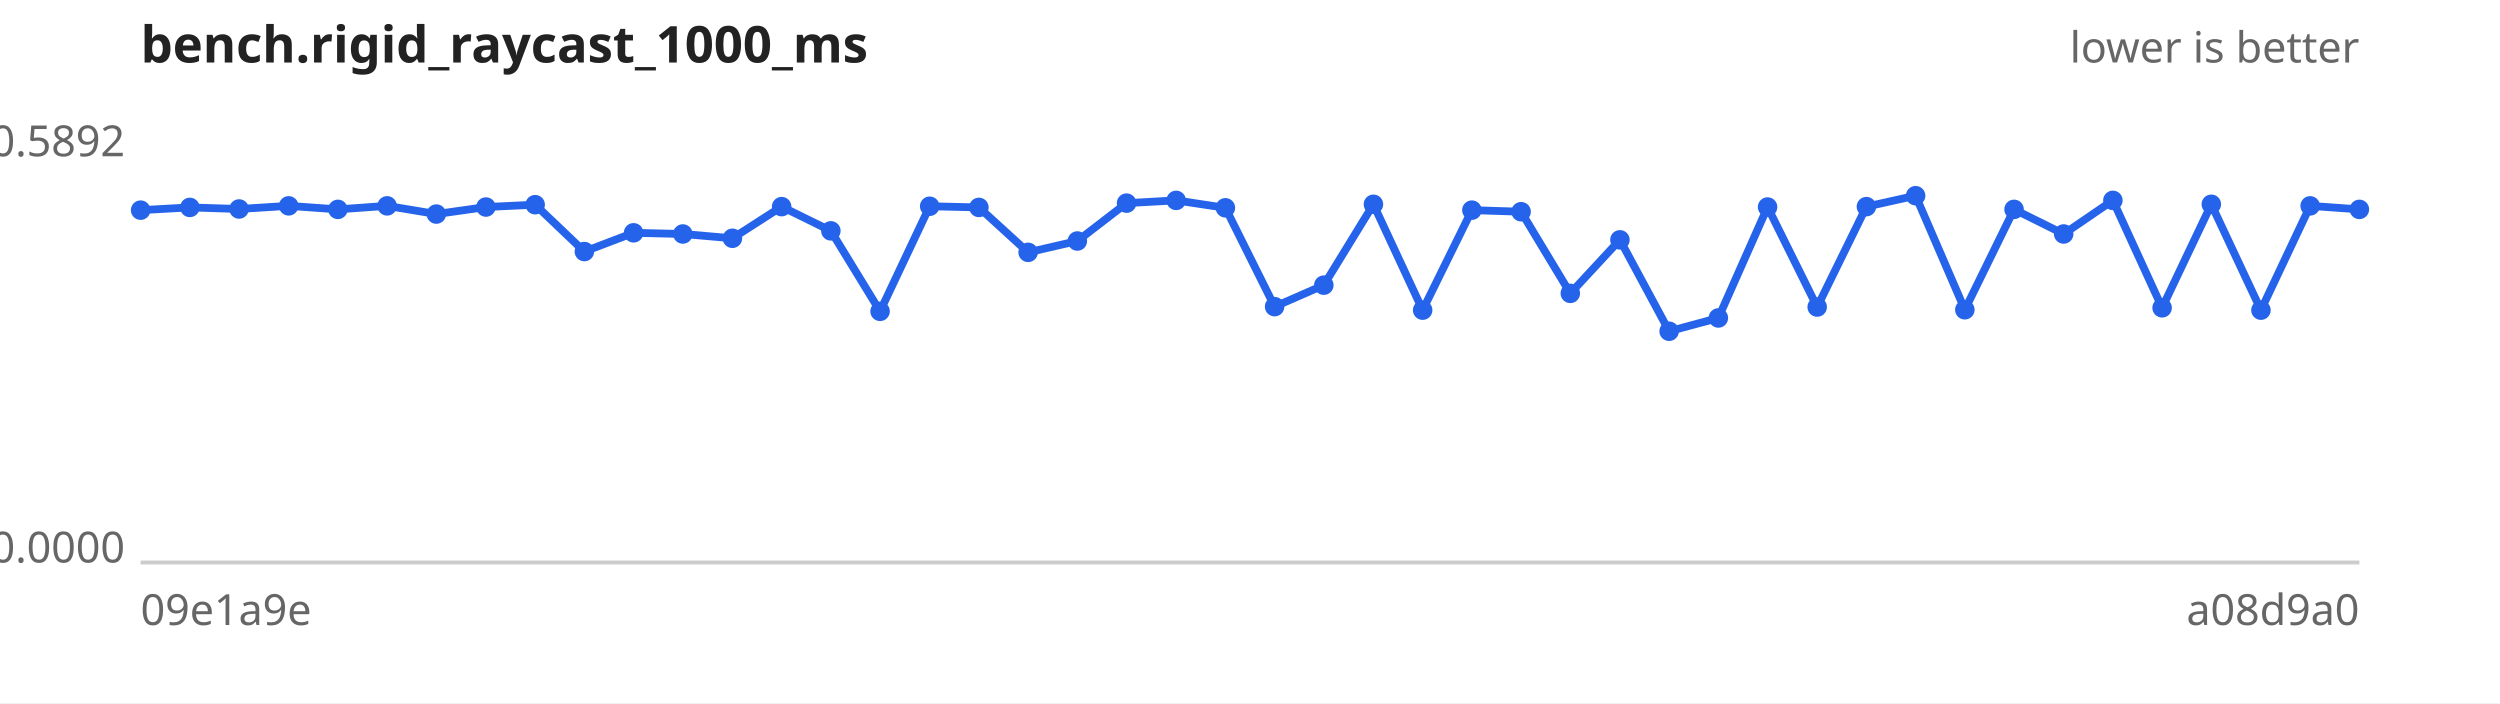
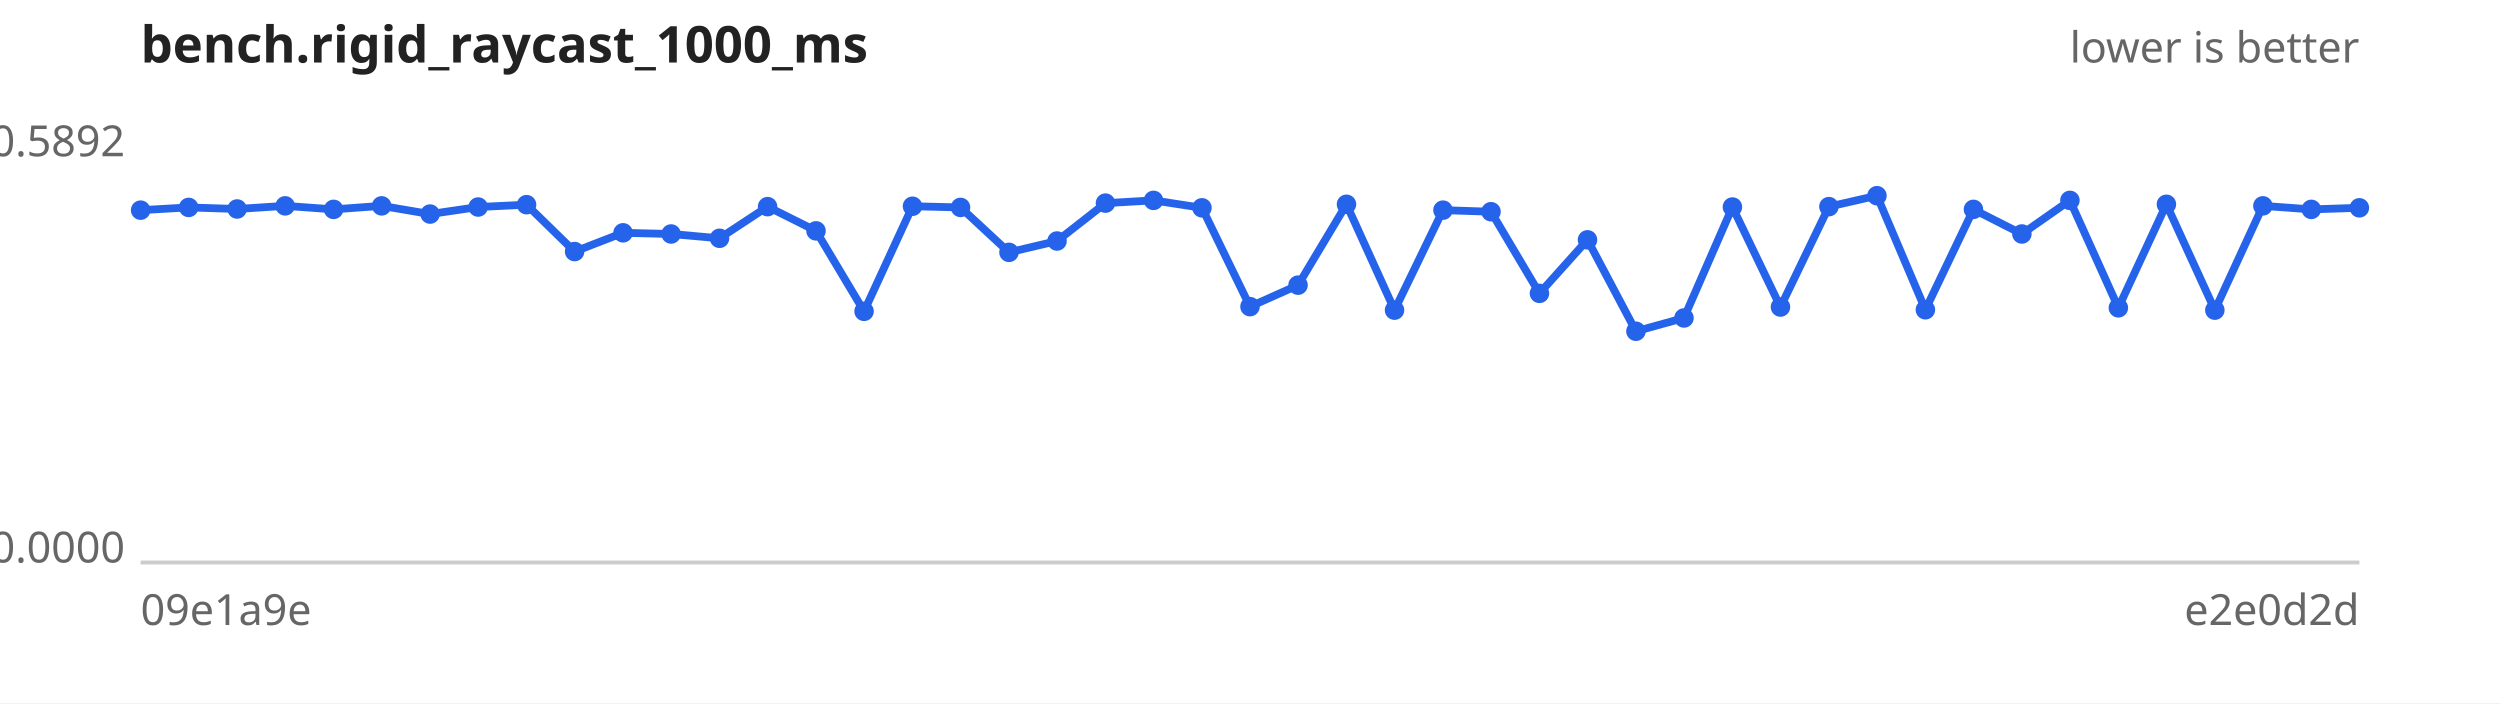
<svg xmlns="http://www.w3.org/2000/svg" width="640" height="180" viewBox="0 0 640 180" font-family="sans-serif" font-size="11">
  <rect width="640" height="180" fill="#ffffff" />
  <text x="36" y="16" font-size="13" font-weight="bold" fill="#222">bench.rigid_raycast_1000_ms</text>
  <text x="604" y="16" text-anchor="end" fill="#666">lower is better</text>
  <line x1="36" y1="144" x2="604" y2="144" stroke="#ccc" />
  <text x="32" y="40.0" text-anchor="end" fill="#666">0.5892</text>
  <text x="32" y="144.0" text-anchor="end" fill="#666">0.0000</text>
  <text x="36" y="160" fill="#666">09e1a9e</text>
-   <text x="604" y="160" text-anchor="end" fill="#666">a08d9a0</text>
-   <path d="M36.0,53.8 L48.6,53.1 L61.2,53.5 L73.9,52.7 L86.5,53.6 L99.1,52.7 L111.7,54.8 L124.4,53.0 L137.0,52.4 L149.6,64.4 L162.2,59.6 L174.8,59.9 L187.5,61.0 L200.1,52.9 L212.7,59.1 L225.3,79.7 L238.0,52.8 L250.6,53.1 L263.2,64.6 L275.8,61.7 L288.4,52.0 L301.1,51.3 L313.7,53.2 L326.3,78.5 L338.9,73.0 L351.6,52.3 L364.2,79.4 L376.8,53.8 L389.4,54.2 L402.0,75.1 L414.7,61.4 L427.3,84.8 L439.9,81.4 L452.5,53.0 L465.2,78.6 L477.8,52.9 L490.4,50.1 L503.0,79.3 L515.6,53.6 L528.3,59.9 L540.9,51.3 L553.5,78.8 L566.1,52.3 L578.8,79.4 L591.4,52.7 L604.0,53.6" fill="none" stroke="#2563eb" stroke-width="2" />
+   <text x="604" y="160" text-anchor="end" fill="#666">e2e0d2d</text>
+   <path d="M36.0,53.8 L48.3,53.1 L60.7,53.5 L73.0,52.7 L85.4,53.6 L97.7,52.7 L110.1,54.8 L122.4,53.0 L134.8,52.4 L147.1,64.4 L159.5,59.6 L171.8,59.9 L184.2,61.0 L196.5,52.9 L208.9,59.1 L221.2,79.7 L233.6,52.8 L245.9,53.1 L258.3,64.6 L270.6,61.7 L283.0,52.0 L295.3,51.3 L307.7,53.2 L320.0,78.5 L332.3,73.0 L344.7,52.3 L357.0,79.4 L369.4,53.8 L381.7,54.2 L394.1,75.1 L406.4,61.4 L418.8,84.8 L431.1,81.4 L443.5,53.0 L455.8,78.6 L468.2,52.9 L480.5,50.1 L492.9,79.3 L505.2,53.6 L517.6,59.9 L529.9,51.3 L542.3,78.8 L554.6,52.3 L567.0,79.4 L579.3,52.7 L591.7,53.6 L604.0,53.2" fill="none" stroke="#2563eb" stroke-width="2" />
  <g fill="#2563eb">
    <circle cx="36.0" cy="53.8" r="2.5" />
-     <circle cx="48.6" cy="53.1" r="2.5" />
-     <circle cx="61.2" cy="53.5" r="2.5" />
-     <circle cx="73.9" cy="52.7" r="2.5" />
-     <circle cx="86.5" cy="53.6" r="2.5" />
-     <circle cx="99.1" cy="52.7" r="2.5" />
-     <circle cx="111.7" cy="54.8" r="2.5" />
-     <circle cx="124.4" cy="53.0" r="2.5" />
-     <circle cx="137.0" cy="52.4" r="2.5" />
-     <circle cx="149.6" cy="64.4" r="2.5" />
-     <circle cx="162.2" cy="59.6" r="2.5" />
-     <circle cx="174.8" cy="59.9" r="2.5" />
-     <circle cx="187.5" cy="61.0" r="2.5" />
-     <circle cx="200.1" cy="52.9" r="2.5" />
-     <circle cx="212.7" cy="59.1" r="2.5" />
-     <circle cx="225.3" cy="79.7" r="2.5" />
-     <circle cx="238.0" cy="52.8" r="2.5" />
-     <circle cx="250.6" cy="53.1" r="2.5" />
-     <circle cx="263.2" cy="64.6" r="2.5" />
-     <circle cx="275.8" cy="61.7" r="2.5" />
-     <circle cx="288.4" cy="52.0" r="2.5" />
-     <circle cx="301.1" cy="51.3" r="2.5" />
-     <circle cx="313.7" cy="53.2" r="2.5" />
-     <circle cx="326.3" cy="78.5" r="2.5" />
-     <circle cx="338.9" cy="73.0" r="2.5" />
-     <circle cx="351.6" cy="52.3" r="2.5" />
-     <circle cx="364.2" cy="79.4" r="2.5" />
-     <circle cx="376.8" cy="53.8" r="2.5" />
-     <circle cx="389.4" cy="54.2" r="2.5" />
-     <circle cx="402.0" cy="75.1" r="2.5" />
-     <circle cx="414.7" cy="61.4" r="2.5" />
-     <circle cx="427.3" cy="84.8" r="2.5" />
-     <circle cx="439.9" cy="81.4" r="2.5" />
-     <circle cx="452.5" cy="53.0" r="2.5" />
-     <circle cx="465.2" cy="78.6" r="2.5" />
-     <circle cx="477.8" cy="52.9" r="2.5" />
-     <circle cx="490.4" cy="50.1" r="2.5" />
-     <circle cx="503.0" cy="79.3" r="2.5" />
-     <circle cx="515.6" cy="53.6" r="2.5" />
-     <circle cx="528.3" cy="59.9" r="2.5" />
-     <circle cx="540.9" cy="51.3" r="2.5" />
-     <circle cx="553.5" cy="78.8" r="2.5" />
-     <circle cx="566.1" cy="52.3" r="2.5" />
-     <circle cx="578.8" cy="79.4" r="2.5" />
-     <circle cx="591.4" cy="52.7" r="2.5" />
-     <circle cx="604.0" cy="53.6" r="2.5" />
+     <circle cx="48.3" cy="53.1" r="2.5" />
+     <circle cx="60.7" cy="53.5" r="2.5" />
+     <circle cx="73.0" cy="52.7" r="2.5" />
+     <circle cx="85.4" cy="53.6" r="2.5" />
+     <circle cx="97.7" cy="52.7" r="2.5" />
+     <circle cx="110.1" cy="54.8" r="2.5" />
+     <circle cx="122.4" cy="53.0" r="2.5" />
+     <circle cx="134.8" cy="52.4" r="2.5" />
+     <circle cx="147.1" cy="64.4" r="2.5" />
+     <circle cx="159.5" cy="59.6" r="2.5" />
+     <circle cx="171.8" cy="59.9" r="2.5" />
+     <circle cx="184.2" cy="61.0" r="2.5" />
+     <circle cx="196.5" cy="52.9" r="2.5" />
+     <circle cx="208.9" cy="59.1" r="2.5" />
+     <circle cx="221.2" cy="79.7" r="2.5" />
+     <circle cx="233.6" cy="52.8" r="2.5" />
+     <circle cx="245.9" cy="53.1" r="2.5" />
+     <circle cx="258.3" cy="64.6" r="2.5" />
+     <circle cx="270.6" cy="61.7" r="2.5" />
+     <circle cx="283.0" cy="52.0" r="2.5" />
+     <circle cx="295.3" cy="51.3" r="2.5" />
+     <circle cx="307.7" cy="53.2" r="2.5" />
+     <circle cx="320.0" cy="78.5" r="2.5" />
+     <circle cx="332.3" cy="73.0" r="2.5" />
+     <circle cx="344.7" cy="52.3" r="2.5" />
+     <circle cx="357.0" cy="79.4" r="2.5" />
+     <circle cx="369.4" cy="53.8" r="2.5" />
+     <circle cx="381.7" cy="54.2" r="2.5" />
+     <circle cx="394.1" cy="75.1" r="2.5" />
+     <circle cx="406.4" cy="61.4" r="2.5" />
+     <circle cx="418.8" cy="84.8" r="2.5" />
+     <circle cx="431.1" cy="81.4" r="2.5" />
+     <circle cx="443.5" cy="53.0" r="2.5" />
+     <circle cx="455.8" cy="78.6" r="2.5" />
+     <circle cx="468.2" cy="52.9" r="2.5" />
+     <circle cx="480.5" cy="50.1" r="2.5" />
+     <circle cx="492.9" cy="79.3" r="2.5" />
+     <circle cx="505.2" cy="53.6" r="2.5" />
+     <circle cx="517.6" cy="59.9" r="2.5" />
+     <circle cx="529.9" cy="51.3" r="2.5" />
+     <circle cx="542.3" cy="78.8" r="2.5" />
+     <circle cx="554.6" cy="52.3" r="2.5" />
+     <circle cx="567.0" cy="79.4" r="2.5" />
+     <circle cx="579.3" cy="52.7" r="2.5" />
+     <circle cx="591.7" cy="53.6" r="2.5" />
+     <circle cx="604.0" cy="53.2" r="2.5" />
  </g>
</svg>
